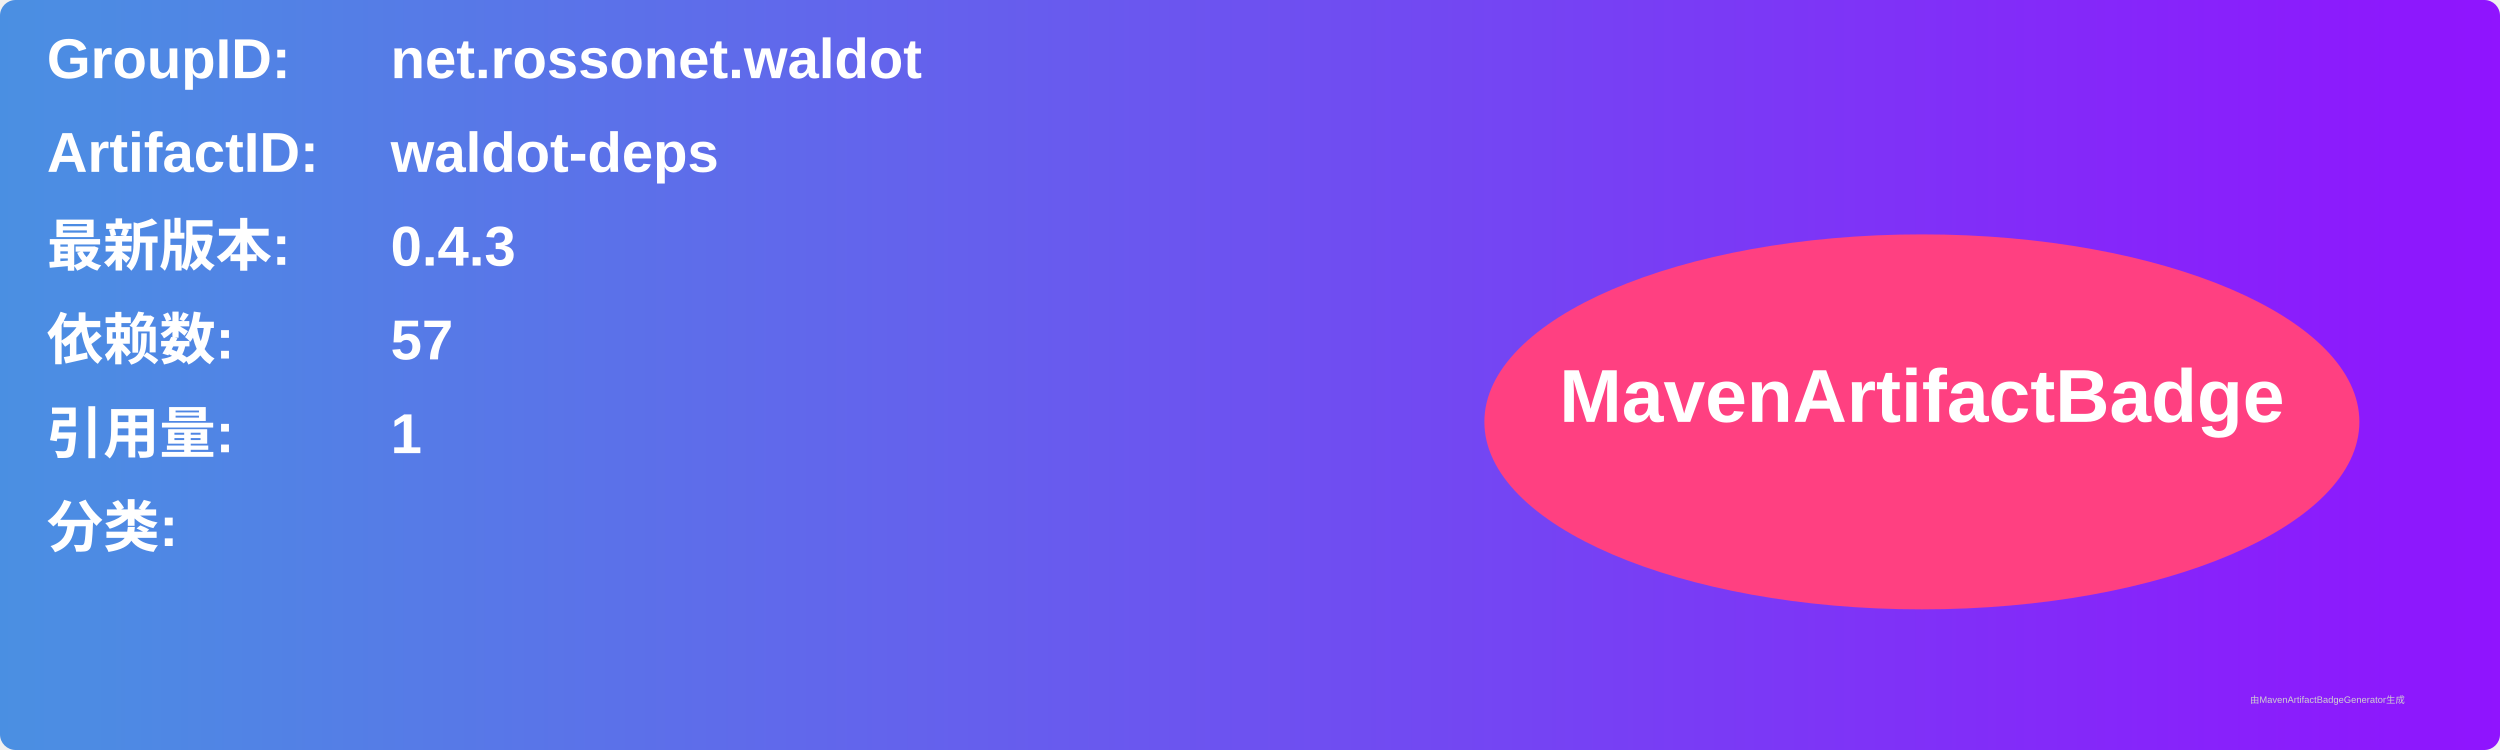
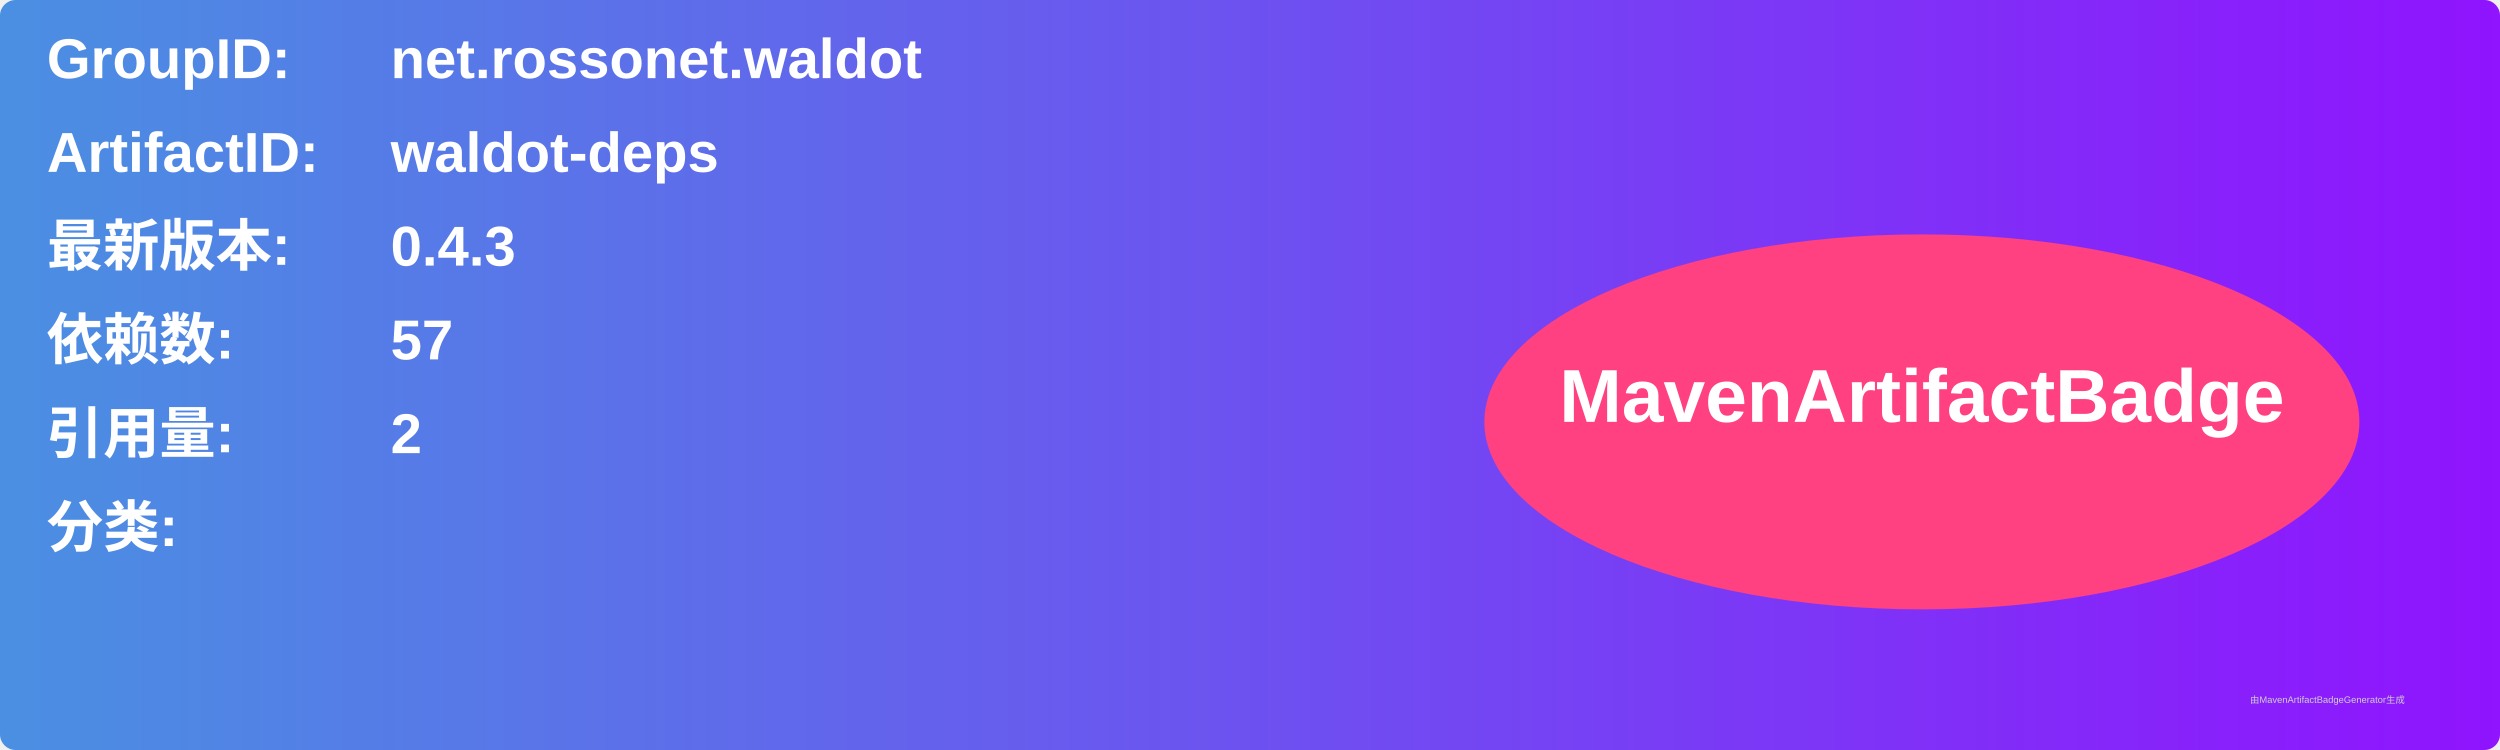
<svg xmlns="http://www.w3.org/2000/svg" width="800" height="240" viewBox="0 0 800 240">
  <linearGradient id="grad" x1="0%" y1="0%" x2="100%" y2="0%">
    <stop offset="0%" stop-color="#4a90e2" />
    <stop offset="100%" stop-color="#9013fe" />
  </linearGradient>
  <rect width="100%" height="100%" rx="5" ry="5" fill="url(#grad)" />
  <g transform="translate(15, 15)">
    <text x="0" y="10" font-family="Arial" font-size="18" fill="white" font-weight="bold" width="260">GroupID:</text>
    <text x="110" y="10" font-family="Arial" font-size="18" fill="white" font-weight="bold" width="460">net.rossonet.waldot</text>
    <text x="0" y="40" font-family="Arial" font-size="18" fill="white" font-weight="bold" width="260">ArtifactID:</text>
    <text x="110" y="40" font-family="Arial" font-size="18" fill="white" font-weight="bold" width="460">waldot-deps</text>
    <text x="0" y="70" font-family="Arial" font-size="18" fill="white" font-weight="bold">最新版本:</text>
    <text x="110" y="70" font-family="Arial" font-size="18" fill="white" font-weight="bold">
      <tspan font-weight="bold">0.4.3</tspan>
    </text>
    <text x="0" y="100" font-family="Arial" font-size="18" fill="white" font-weight="bold">依赖数: </text>
    <text x="110" y="100" font-family="Arial" font-size="18" fill="white">
      <tspan font-weight="bold">57</tspan>
    </text>
    <text x="0" y="130" font-family="Arial" font-size="18" fill="white" font-weight="bold">引用量: </text>
    <text x="110" y="130" font-family="Arial" font-size="18" fill="white">
-       <tspan font-weight="bold">1</tspan>
+       <tspan font-weight="bold">2</tspan>
    </text>
    <text x="0" y="160" font-family="Arial" font-size="18" fill="white" font-weight="bold">分类:</text>
    <text x="10" y="190" font-family="Arial" font-size="10" fill="white">
      <tspan font-weight="bold" />
    </text>
    <ellipse cx="600" cy="120" rx="140" ry="60" fill="#ff4081" />
    <text x="600" y="120" text-anchor="middle" font-family="Arial" font-size="24" fill="white" font-weight="bold">MavenArtifactBadge</text>
  </g>
  <text x="720" y="225" font-family="Arial" font-size="3" fill="#d0d0d0">由MavenArtifactBadgeGenerator生成</text>
</svg>
